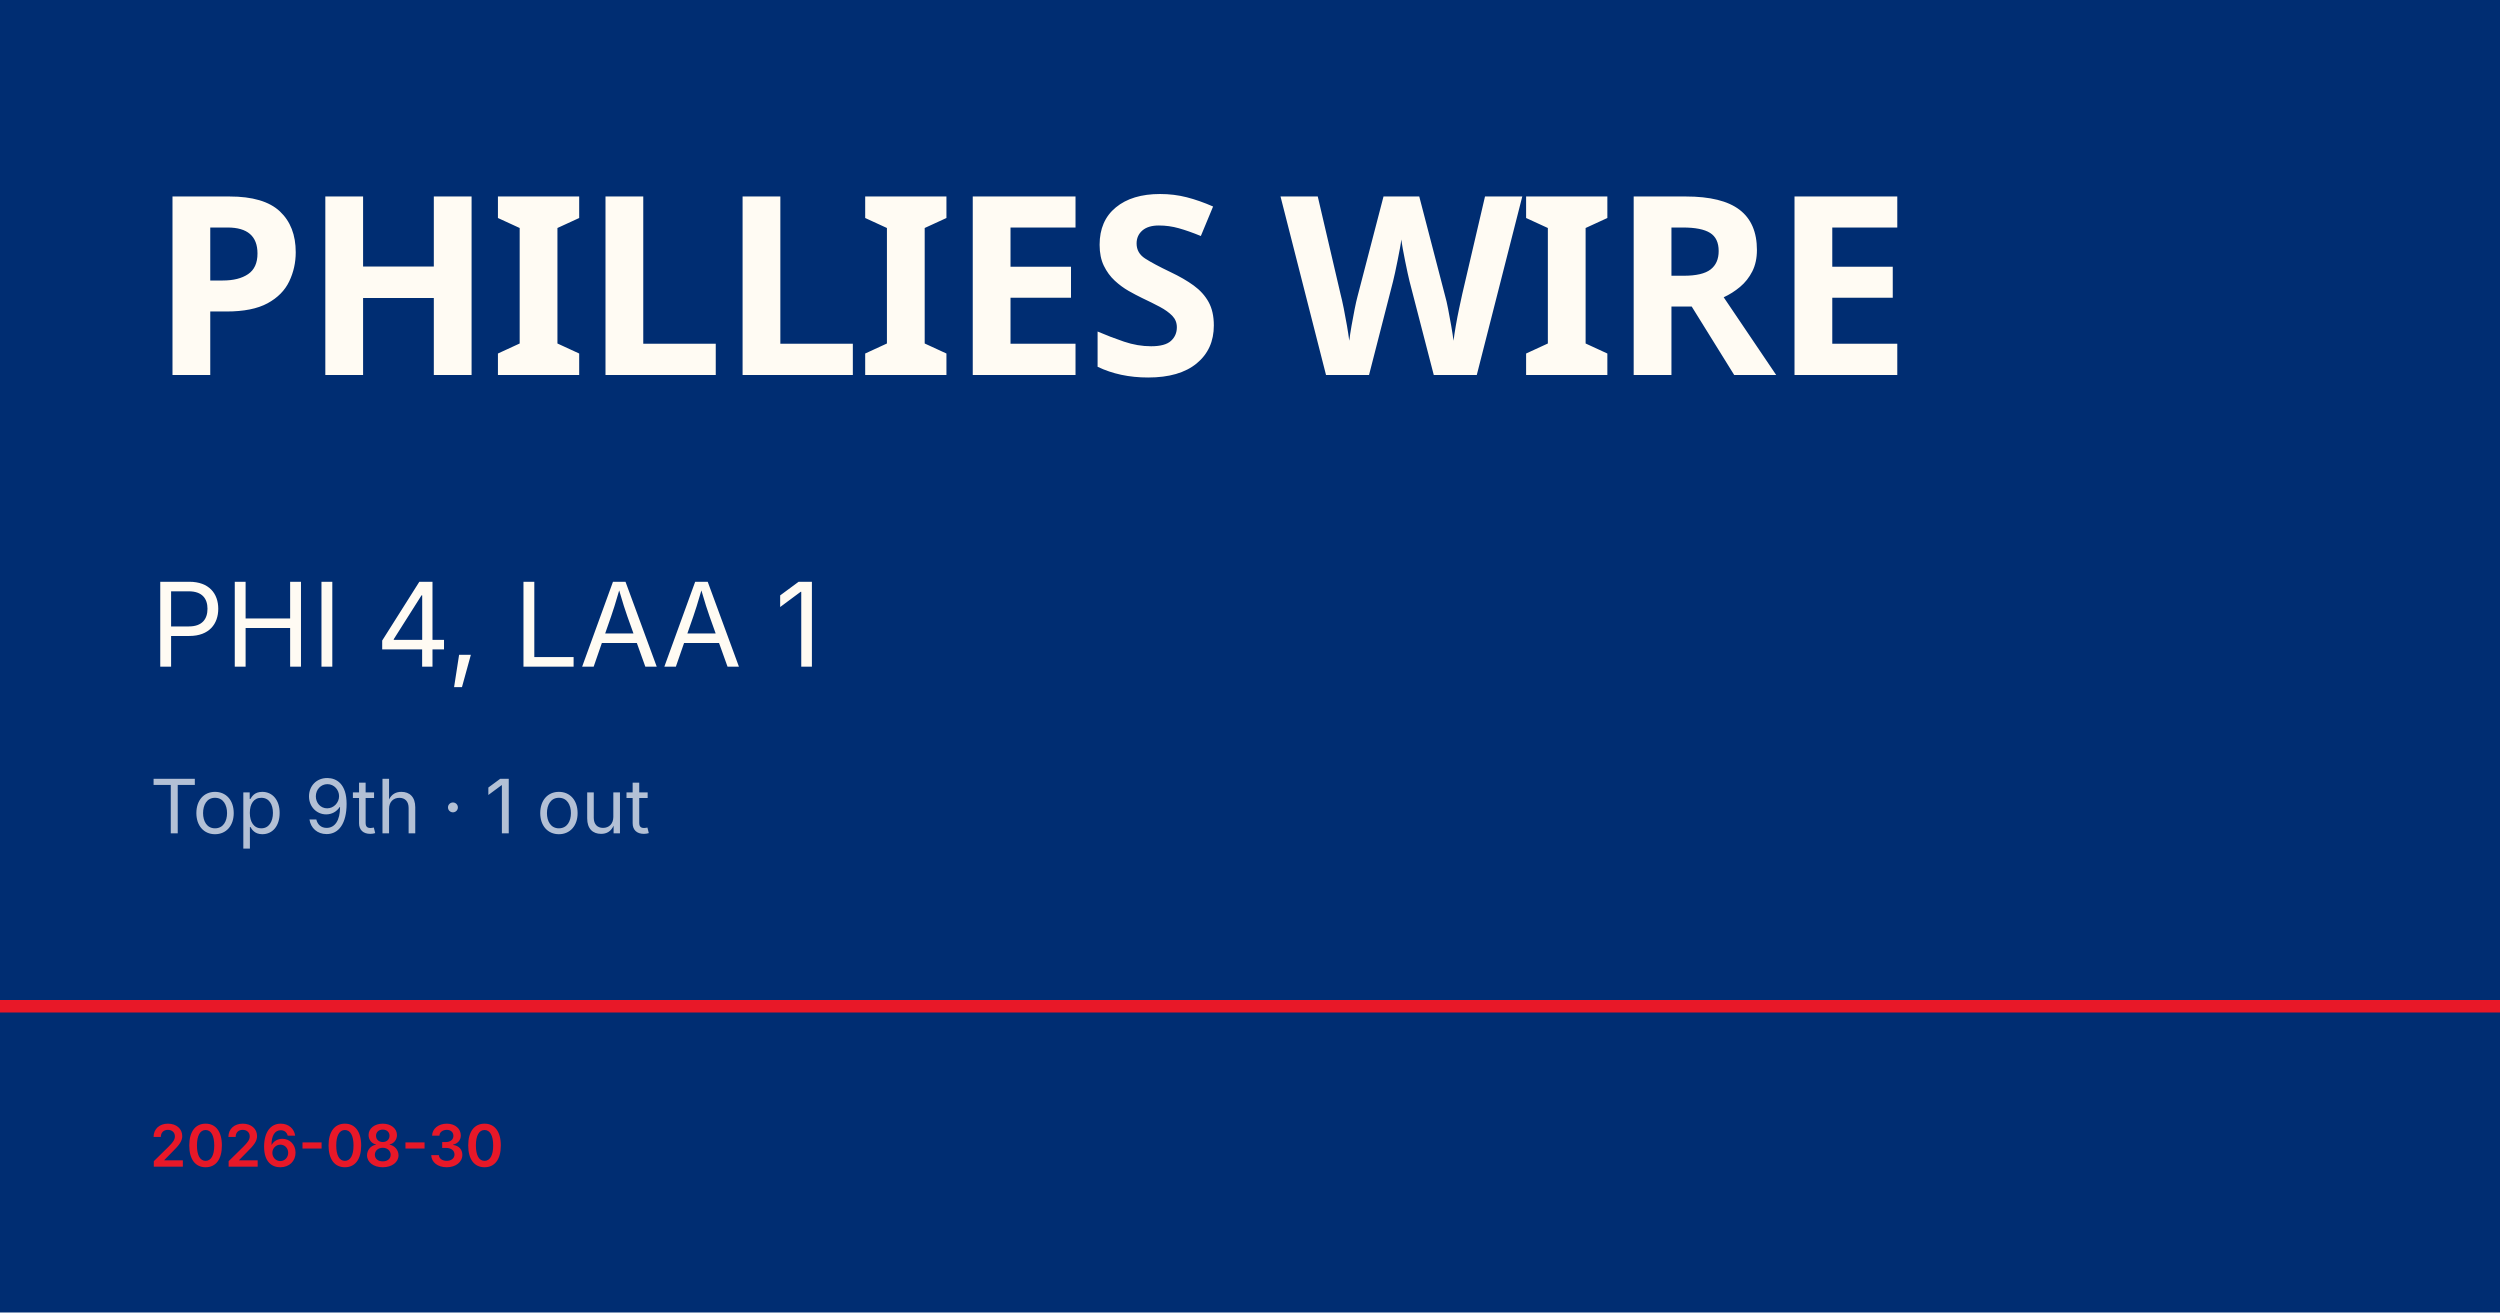
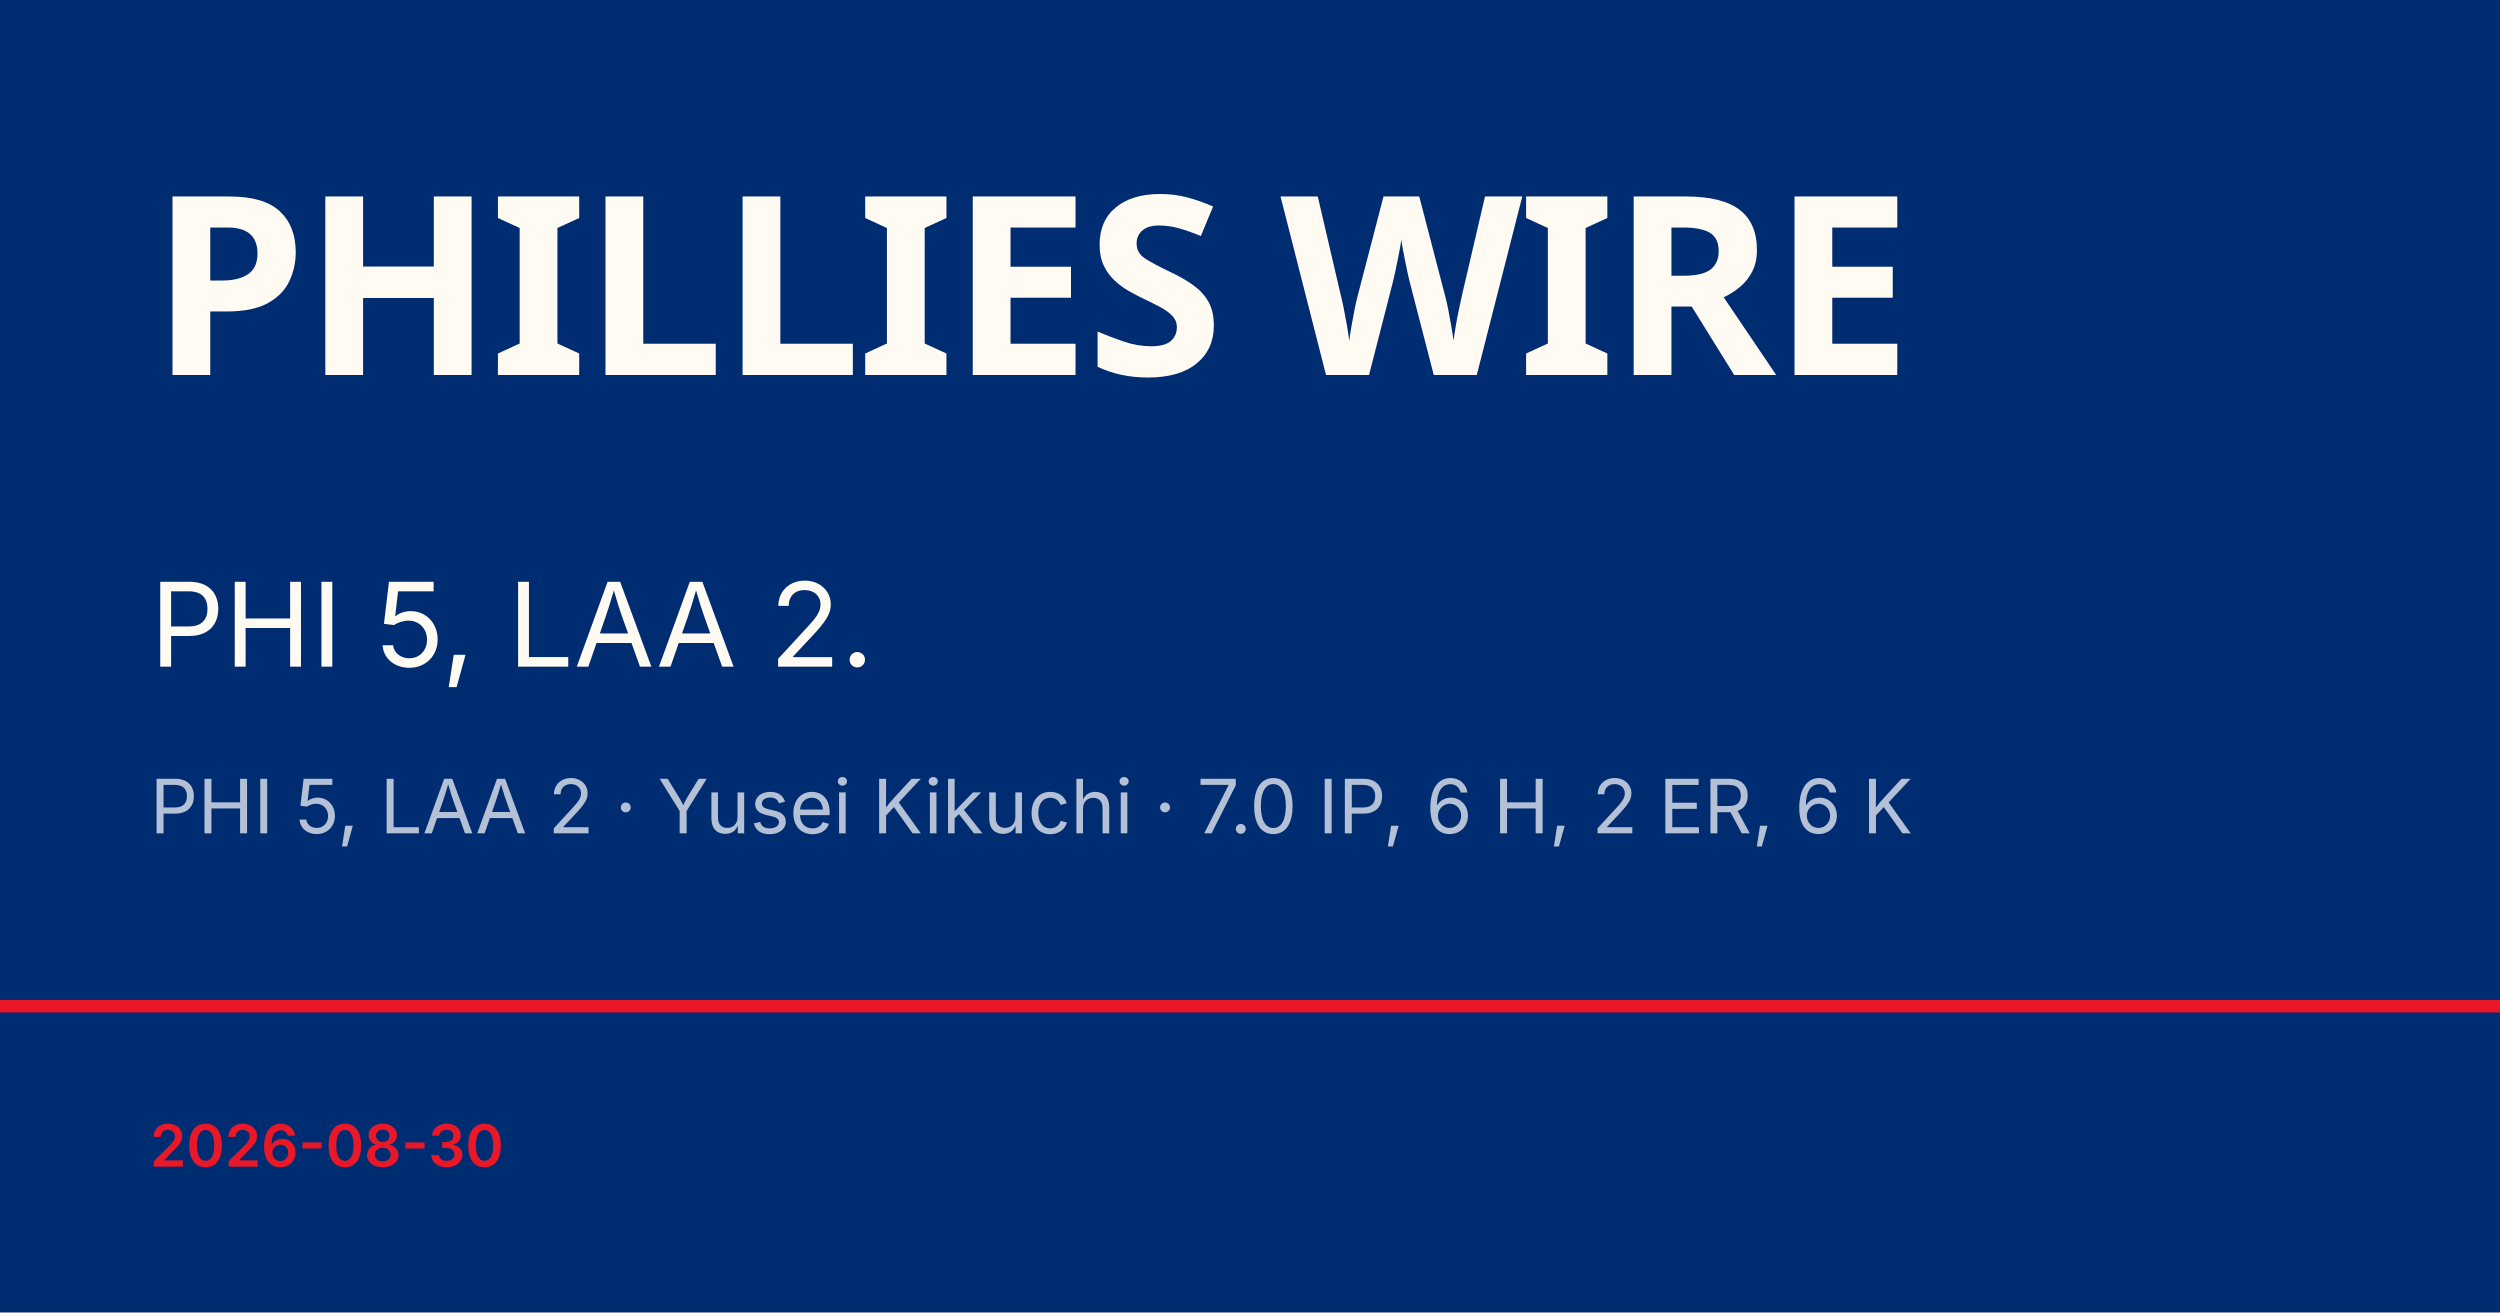
<svg xmlns="http://www.w3.org/2000/svg" viewBox="0 0 1200 630">
  <rect width="1200" height="630" fill="#002d72" />
  <rect y="480" width="1200" height="6" fill="#e81828" />
  <text x="72" y="180" font-family="Barlow Condensed, Impact, sans-serif" font-size="120" font-weight="900" fill="#fffbf3" letter-spacing="-2">PHILLIES WIRE</text>
-   <text x="72" y="320" font-family="Inter, Helvetica, sans-serif" font-size="56" fill="#fffbf3">PHI 4, LAA 1</text>
-   <text x="72" y="400" font-family="Inter, Helvetica, sans-serif" font-size="36" fill="rgba(255,255,255,0.7)">Top 9th · 1 out</text>
+   <text x="72" y="320" font-family="Inter, Helvetica, sans-serif" font-size="56" fill="#fffbf3">PHI 5, LAA 2.</text>
+   <text x="72" y="400" font-family="Inter, Helvetica, sans-serif" font-size="36" fill="rgba(255,255,255,0.7)">PHI 5, LAA 2 · Yusei Kikuchi · 7.0 IP, 6 H, 2 ER, 6 K</text>
  <text x="72" y="560" font-family="Inter, Helvetica, sans-serif" font-size="28" fill="#e81828" font-weight="600">2026-08-30</text>
</svg>
